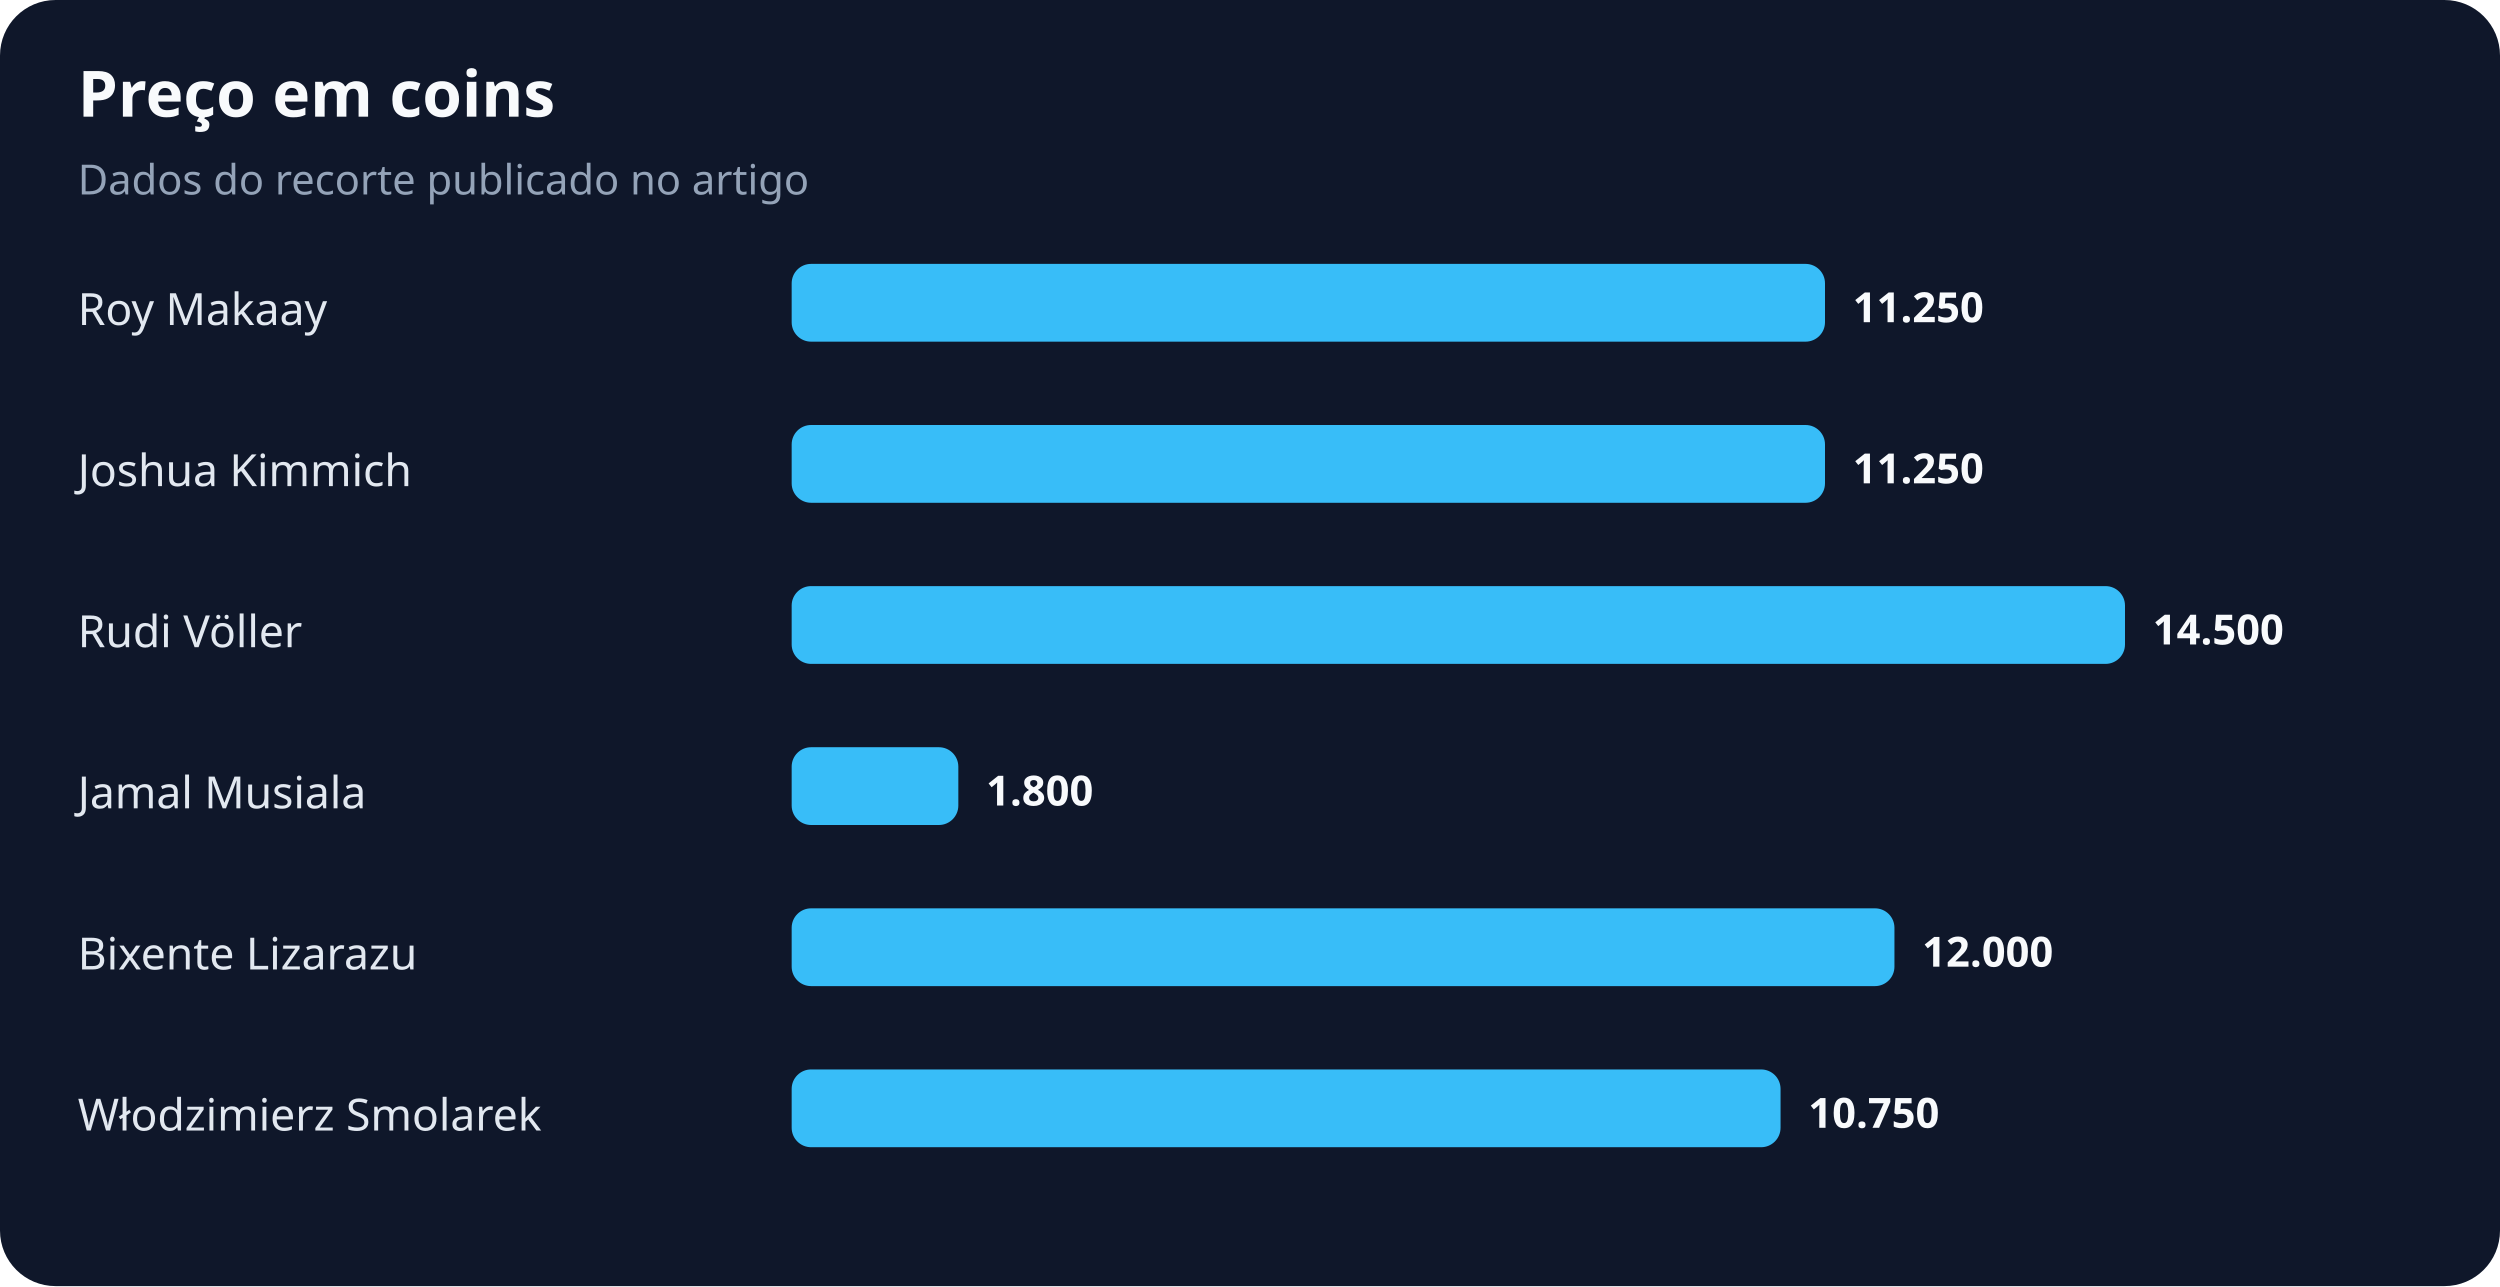
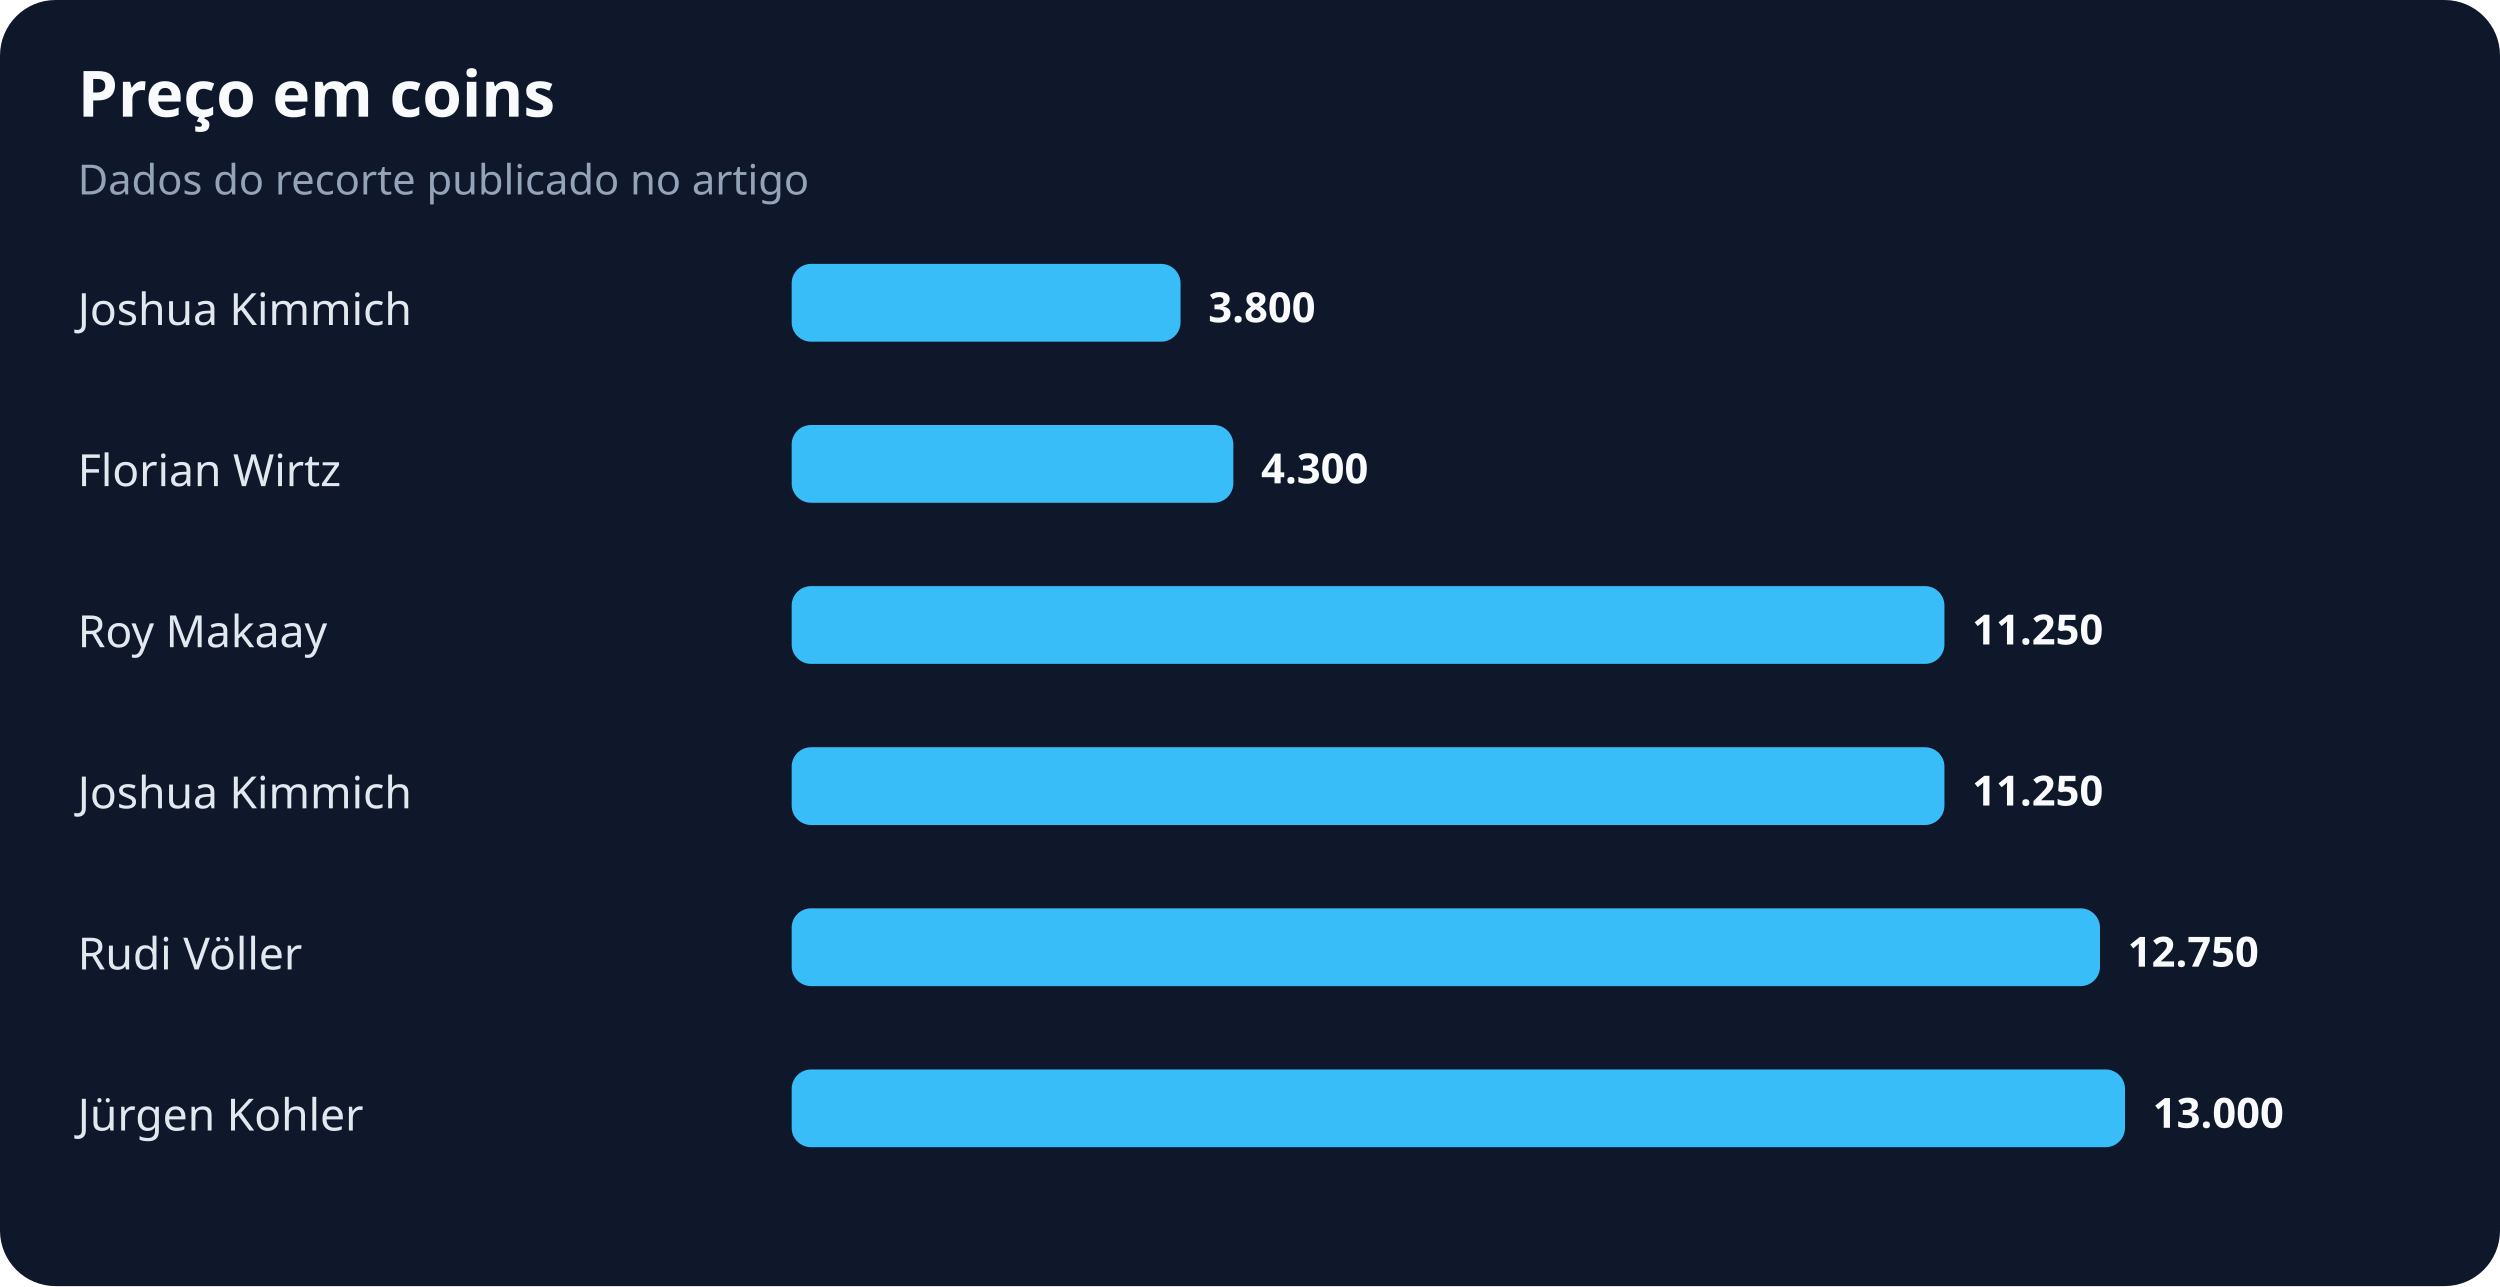
<svg xmlns="http://www.w3.org/2000/svg" width="900" height="463" viewBox="0 0 900 463" role="img" aria-labelledby="title desc">
  <rect width="100%" height="100%" rx="20" fill="#0f172a" />
  <text x="28" y="42" fill="#f8fafc" font-family="system-ui,sans-serif" font-size="23" font-weight="700">Preço em coins</text>
  <text x="28" y="70" fill="#94a3b8" font-family="system-ui,sans-serif" font-size="15">Dados do recorte publicado no artigo</text>
-   <text x="28" y="117" fill="#e2e8f0" font-family="system-ui,sans-serif" font-size="16">Roy Makaay</text>
-   <rect x="285" y="95" width="372" height="28" rx="7" fill="#38bdf8" />
-   <text x="667" y="116" fill="#f8fafc" font-family="system-ui,sans-serif" font-size="15" font-weight="700">11.250</text>
-   <text x="28" y="175" fill="#e2e8f0" font-family="system-ui,sans-serif" font-size="16">Joshua Kimmich</text>
-   <rect x="285" y="153" width="372" height="28" rx="7" fill="#38bdf8" />
-   <text x="667" y="174" fill="#f8fafc" font-family="system-ui,sans-serif" font-size="15" font-weight="700">11.250</text>
-   <text x="28" y="233" fill="#e2e8f0" font-family="system-ui,sans-serif" font-size="16">Rudi Völler</text>
-   <rect x="285" y="211" width="480" height="28" rx="7" fill="#38bdf8" />
-   <text x="775" y="232" fill="#f8fafc" font-family="system-ui,sans-serif" font-size="15" font-weight="700">14.500</text>
-   <text x="28" y="291" fill="#e2e8f0" font-family="system-ui,sans-serif" font-size="16">Jamal Musiala</text>
-   <rect x="285" y="269" width="60" height="28" rx="7" fill="#38bdf8" />
-   <text x="355" y="290" fill="#f8fafc" font-family="system-ui,sans-serif" font-size="15" font-weight="700">1.800</text>
-   <text x="28" y="349" fill="#e2e8f0" font-family="system-ui,sans-serif" font-size="16">Bixente Lizarazu</text>
-   <rect x="285" y="327" width="397" height="28" rx="7" fill="#38bdf8" />
-   <text x="692" y="348" fill="#f8fafc" font-family="system-ui,sans-serif" font-size="15" font-weight="700">12.000</text>
-   <text x="28" y="407" fill="#e2e8f0" font-family="system-ui,sans-serif" font-size="16">Włodzimierz Smolarek</text>
-   <rect x="285" y="385" width="356" height="28" rx="7" fill="#38bdf8" />
-   <text x="651" y="406" fill="#f8fafc" font-family="system-ui,sans-serif" font-size="15" font-weight="700">10.750</text>
+   <text x="28" y="117" fill="#e2e8f0" font-family="system-ui,sans-serif" font-size="16">Joshua Kimmich</text>
+   <rect x="285" y="95" width="140" height="28" rx="7" fill="#38bdf8" />
+   <text x="435" y="116" fill="#f8fafc" font-family="system-ui,sans-serif" font-size="15" font-weight="700">3.800</text>
+   <text x="28" y="175" fill="#e2e8f0" font-family="system-ui,sans-serif" font-size="16">Florian Wirtz</text>
+   <rect x="285" y="153" width="159" height="28" rx="7" fill="#38bdf8" />
+   <text x="454" y="174" fill="#f8fafc" font-family="system-ui,sans-serif" font-size="15" font-weight="700">4.300</text>
+   <text x="28" y="233" fill="#e2e8f0" font-family="system-ui,sans-serif" font-size="16">Roy Makaay</text>
+   <rect x="285" y="211" width="415" height="28" rx="7" fill="#38bdf8" />
+   <text x="710" y="232" fill="#f8fafc" font-family="system-ui,sans-serif" font-size="15" font-weight="700">11.250</text>
+   <text x="28" y="291" fill="#e2e8f0" font-family="system-ui,sans-serif" font-size="16">Joshua Kimmich</text>
+   <rect x="285" y="269" width="415" height="28" rx="7" fill="#38bdf8" />
+   <text x="710" y="290" fill="#f8fafc" font-family="system-ui,sans-serif" font-size="15" font-weight="700">11.250</text>
+   <text x="28" y="349" fill="#e2e8f0" font-family="system-ui,sans-serif" font-size="16">Rudi Völler</text>
+   <rect x="285" y="327" width="471" height="28" rx="7" fill="#38bdf8" />
+   <text x="766" y="348" fill="#f8fafc" font-family="system-ui,sans-serif" font-size="15" font-weight="700">12.750</text>
+   <text x="28" y="407" fill="#e2e8f0" font-family="system-ui,sans-serif" font-size="16">Jürgen Kohler</text>
+   <rect x="285" y="385" width="480" height="28" rx="7" fill="#38bdf8" />
+   <text x="775" y="406" fill="#f8fafc" font-family="system-ui,sans-serif" font-size="15" font-weight="700">13.000</text>
</svg>
